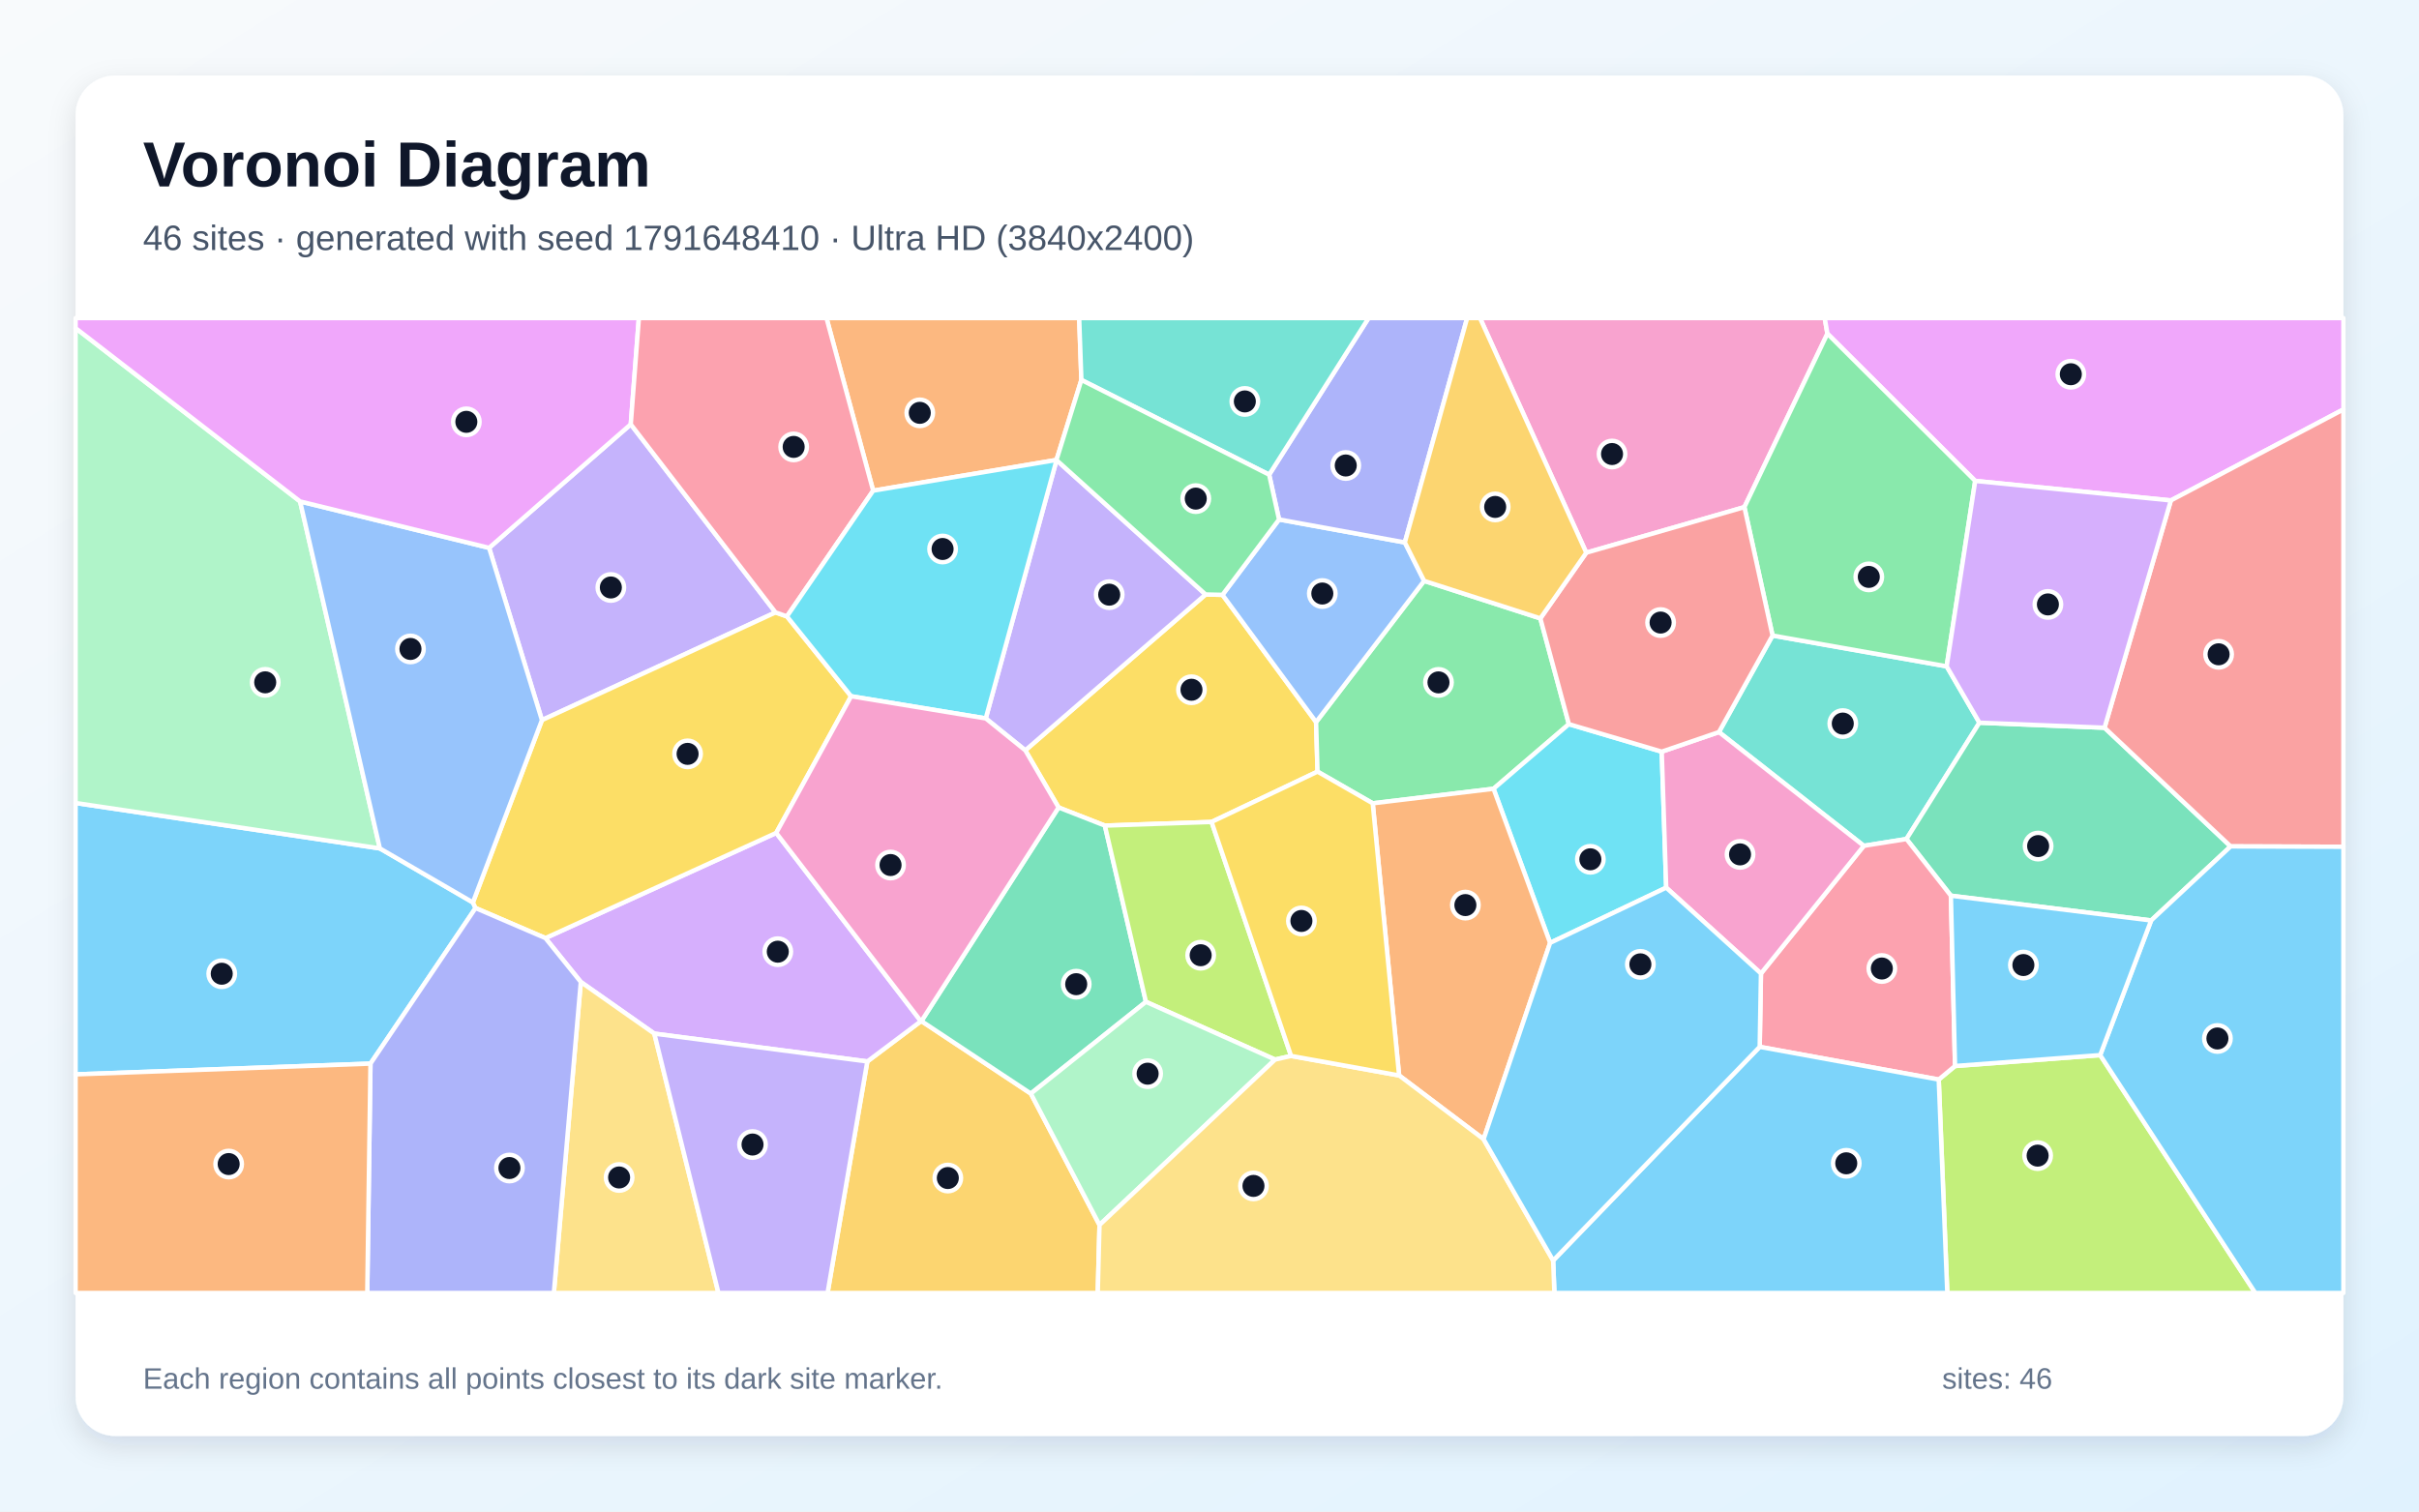
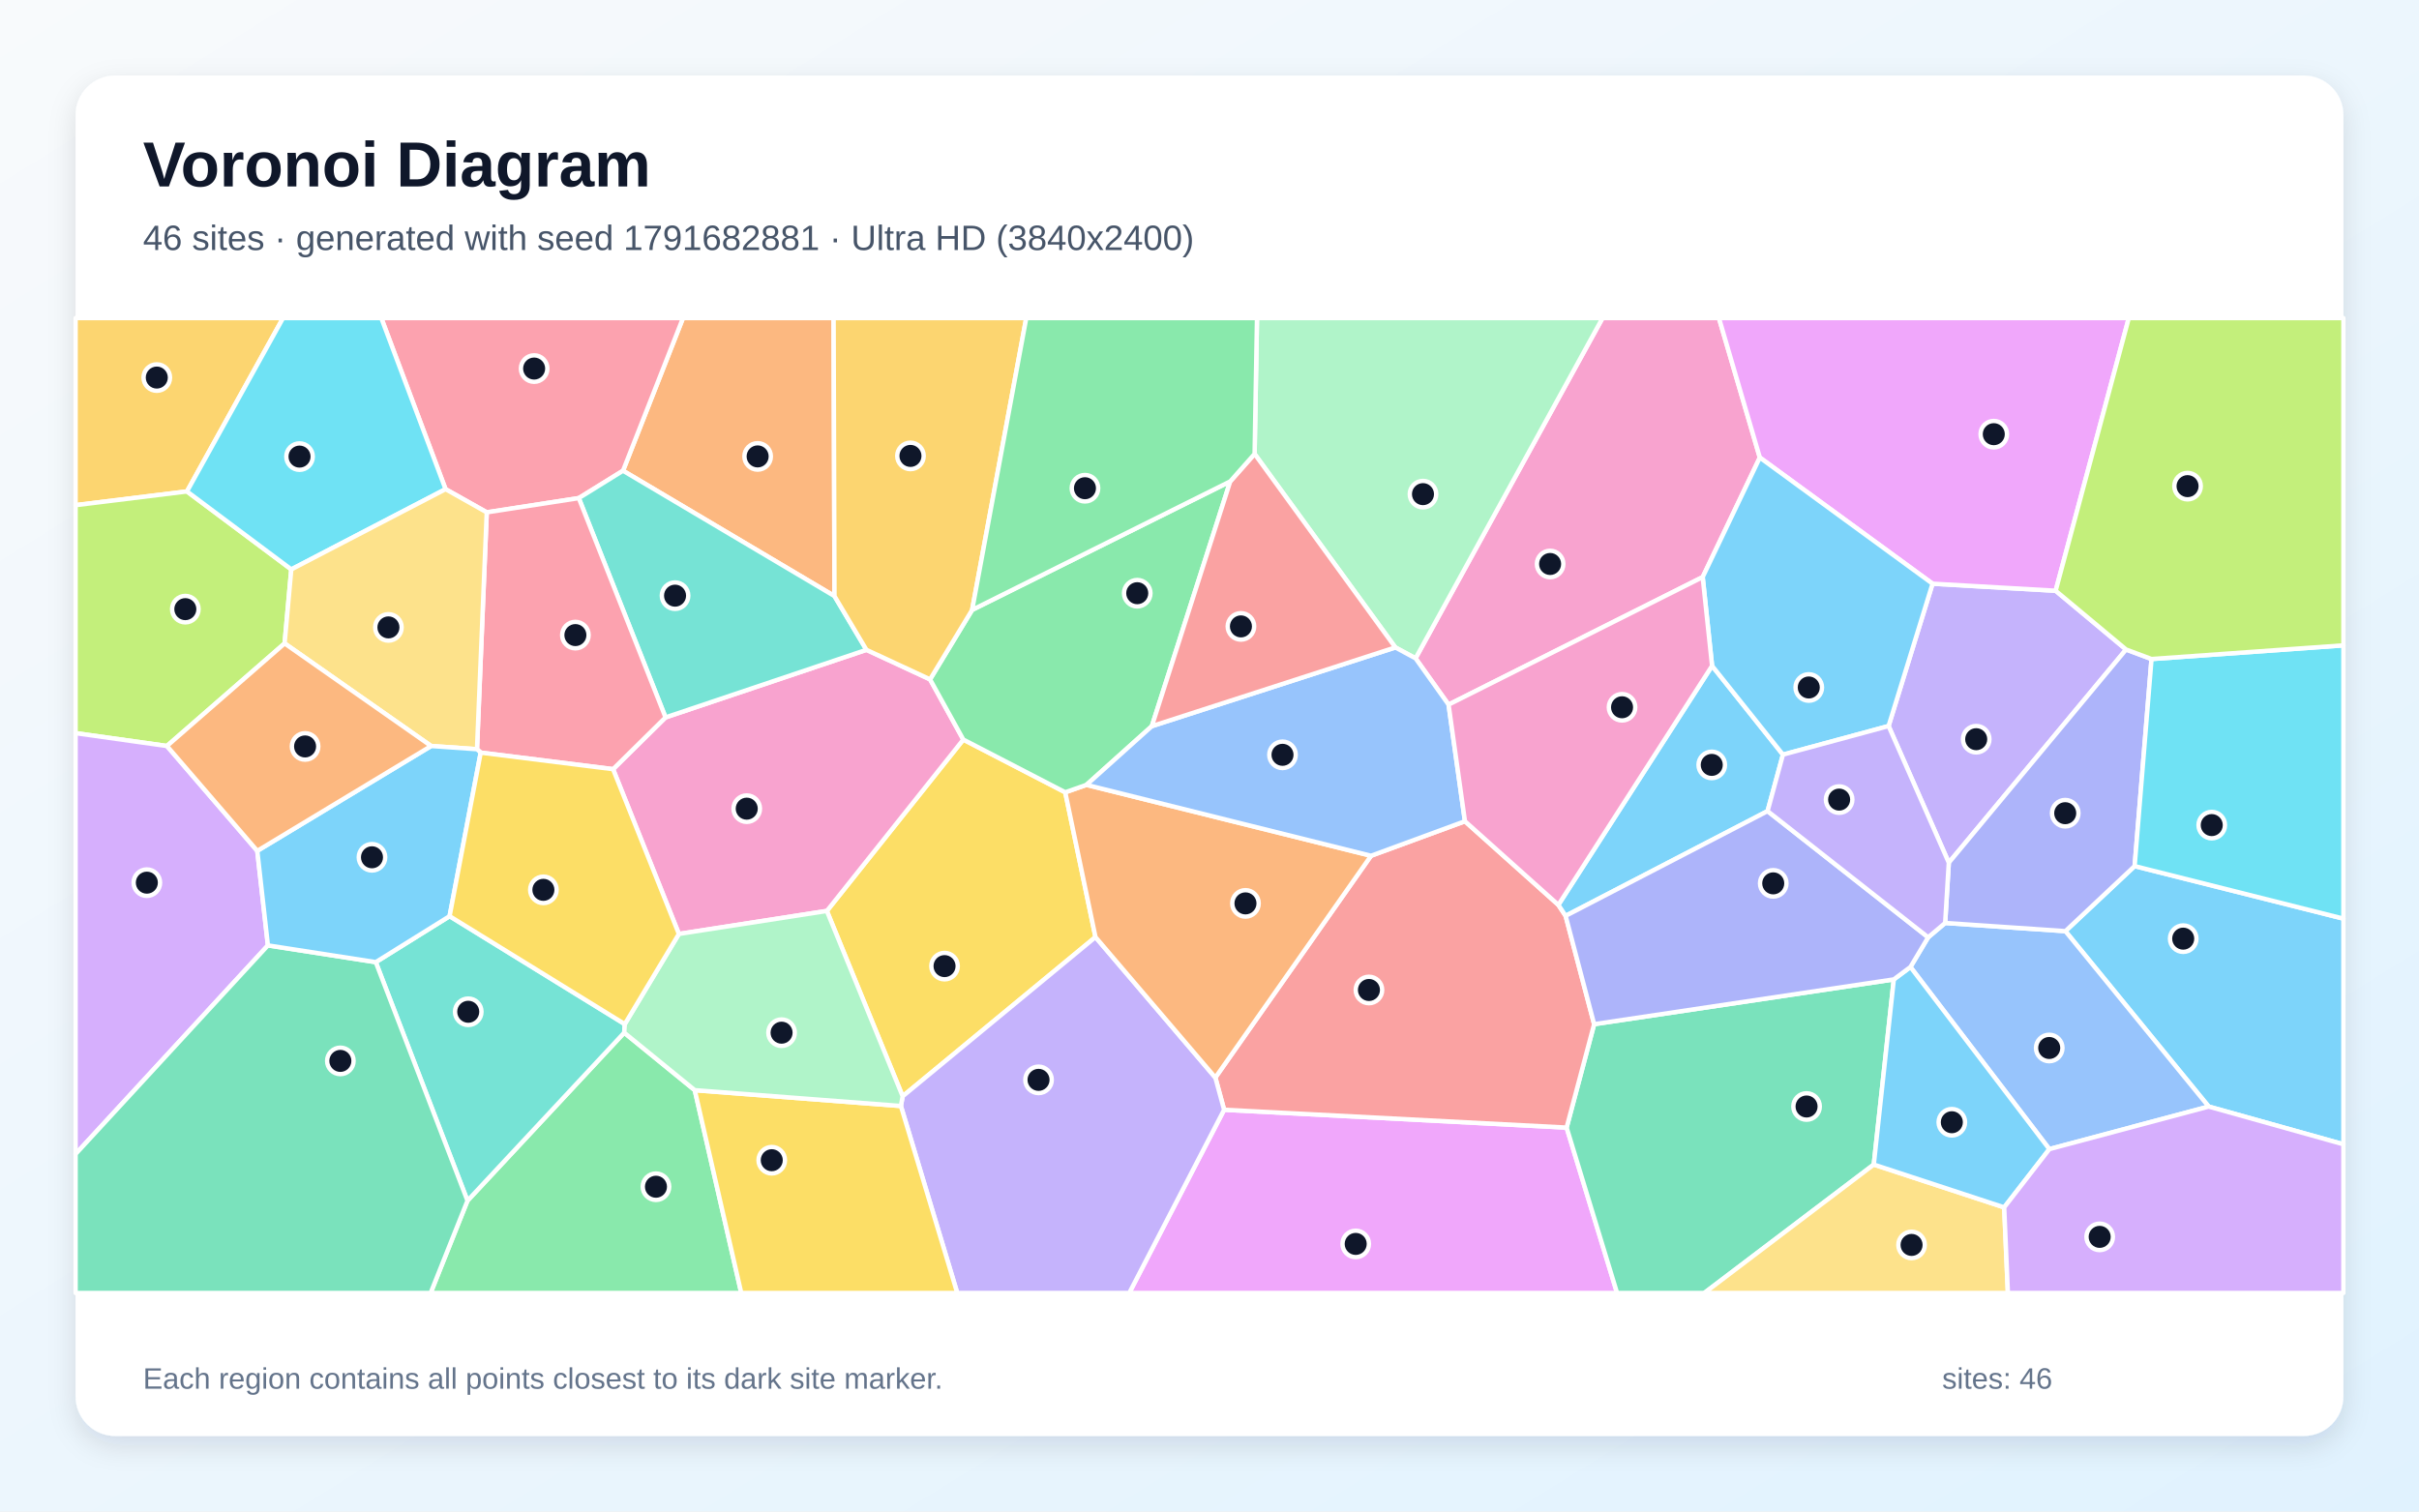
<svg xmlns="http://www.w3.org/2000/svg" width="3840" height="2400" viewBox="0 0 3840 2400" role="img" aria-labelledby="title description">
  <defs>
    <linearGradient id="background" x1="0" y1="0" x2="1" y2="1">
      <stop stop-color="#F8FAFC" />
      <stop offset="1" stop-color="#E0F2FE" />
    </linearGradient>
    <filter id="shadow" x="-5%" y="-5%" width="110%" height="110%">
      <feDropShadow dx="0" dy="15" stdDeviation="22" flood-color="#0F172A" flood-opacity=".12" />
    </filter>
  </defs>
  <rect width="3840" height="2400" fill="url(#background)" />
  <rect x="120" y="120" width="3600" height="2160" rx="63" fill="#FFFFFF" filter="url(#shadow)" />
  <g font-family="Arial, sans-serif">
    <text x="227" y="296" font-size="101" font-weight="700" fill="#0F172A">Voronoi Diagram</text>
-     <text x="227" y="397" font-size="56" fill="#475569">46 sites · generated with seed 1791648410 · Ultra HD (3840x2400)</text>
+     <text x="227" y="397" font-size="56" fill="#475569">46 sites · generated with seed 1791682881 · Ultra HD (3840x2400)</text>
  </g>
  <g stroke="#FFFFFF" stroke-width="7" stroke-linejoin="round">
-     <polygon points="120.0,1705.9 120.0,1275.0 603.0,1347.1 750.7,1432.9 754.9,1441.8 588.1,1688.8" fill="#38BDF8" fill-opacity="0.65" />
-     <polygon points="1231.1,972.4 860.3,1143.4 776.4,869.9 1001.3,673.7" fill="#A78BFA" fill-opacity="0.65" />
-     <polygon points="2900.9,529.8 2769.1,805.2 2518.1,877.6 2349.4,505.0 2896.6,505.0" fill="#F472B6" fill-opacity="0.65" />
-     <polygon points="1716.6,603.3 1677.1,730.3 1386.1,779.1 1312.0,505.0 1713.1,505.0" fill="#FB923C" fill-opacity="0.65" />
-     <polygon points="1923.3,1305.1 1753.9,1310.9 1680.4,1282.1 1627.6,1191.4 1913.8,943.9 1940.6,944.5 2089.2,1146.5 2091.5,1225.2" fill="#FACC15" fill-opacity="0.65" />
-     <polygon points="2445.2,981.9 2490.5,1149.8 2370.9,1252.4 2179.1,1275.5 2091.5,1225.2 2089.2,1146.5 2260.7,922.3" fill="#4ADE80" fill-opacity="0.65" />
-     <polygon points="2958.7,1343.0 2728.7,1162.4 2813.8,1009.1 3090.2,1058.0 3142.2,1147.5 3026.4,1332.2" fill="#2DD4BF" fill-opacity="0.65" />
-     <polygon points="2030.4,824.8 2230.1,861.3 2260.7,922.3 2089.2,1146.5 1940.6,944.5" fill="#60A5FA" fill-opacity="0.65" />
-     <polygon points="3446.1,794.6 3135.5,763.6 2900.9,529.8 2896.6,505.0 3720.0,505.0 3720.0,650.1" fill="#E879F9" fill-opacity="0.65" />
-     <polygon points="3414.8,1461.5 3096.9,1422.2 3026.4,1332.2 3142.2,1147.5 3340.8,1155.5 3541.0,1343.9" fill="#34D399" fill-opacity="0.65" />
-     <polygon points="3541.0,1343.9 3340.8,1155.5 3446.1,794.6 3720.0,650.1 3720.0,1344.5" fill="#F87171" fill-opacity="0.65" />
-     <polygon points="2230.1,861.3 2030.4,824.8 2014.7,753.7 2172.5,505.0 2329.0,505.0" fill="#818CF8" fill-opacity="0.65" />
-     <polygon points="1376.8,1685.4 1461.9,1621.5 1462.7,1621.3 1636.4,1736.4 1745.4,1945.0 1742.6,2053.0 1313.7,2053.0" fill="#FBBF24" fill-opacity="0.65" />
-     <polygon points="3077.6,1714.1 3103.5,1692.6 3333.9,1675.3 3580.2,2053.0 3091.2,2053.0" fill="#A3E635" fill-opacity="0.65" />
-     <polygon points="1038.7,1641.2 922.0,1559.2 865.8,1489.5 1232.2,1322.5 1461.9,1621.5 1376.8,1685.4" fill="#C084FC" fill-opacity="0.65" />
-     <polygon points="2793.4,1662.2 2795.4,1545.7 2958.7,1343.0 3026.4,1332.2 3096.9,1422.2 3103.5,1692.6 3077.6,1714.1" fill="#FB7185" fill-opacity="0.65" />
-     <polygon points="2637.9,1193.5 2645.0,1409.4 2460.7,1497.1 2370.9,1252.4 2490.5,1149.8" fill="#22D3EE" fill-opacity="0.65" />
-     <polygon points="476.4,796.2 603.0,1347.1 120.0,1275.0 120.0,521.0" fill="#86EFAC" fill-opacity="0.65" />
-     <polygon points="922.0,1559.2 1038.7,1641.2 1140.5,2053.0 879.2,2053.0" fill="#FCD34D" fill-opacity="0.65" />
-     <polygon points="3333.9,1675.3 3414.8,1461.5 3541.0,1343.9 3720.0,1344.5 3720.0,2053.0 3580.2,2053.0" fill="#38BDF8" fill-opacity="0.65" />
-     <polygon points="2465.5,2001.5 2793.4,1662.2 3077.6,1714.1 3091.2,2053.0 2467.5,2053.0" fill="#38BDF8" fill-opacity="0.65" />
-     <polygon points="1913.8,943.9 1627.6,1191.4 1564.8,1140.7 1677.2,730.6" fill="#A78BFA" fill-opacity="0.65" />
-     <polygon points="2645.0,1409.4 2637.9,1193.5 2728.7,1162.4 2958.7,1343.0 2795.4,1545.7" fill="#F472B6" fill-opacity="0.65" />
-     <polygon points="2355.1,1808.8 2221.0,1707.6 2179.1,1275.5 2370.9,1252.4 2460.7,1497.1" fill="#FB923C" fill-opacity="0.65" />
-     <polygon points="1249.2,978.7 1351.1,1105.5 1232.2,1322.5 865.8,1489.5 754.9,1441.8 750.7,1432.9 860.3,1143.4 1231.1,972.4" fill="#FACC15" fill-opacity="0.65" />
-     <polygon points="3135.5,763.6 3090.2,1058.0 2813.8,1009.1 2769.1,805.2 2900.9,529.8" fill="#4ADE80" fill-opacity="0.65" />
-     <polygon points="2014.7,753.7 1716.6,603.3 1713.1,505.0 2172.5,505.0" fill="#2DD4BF" fill-opacity="0.65" />
-     <polygon points="776.4,869.9 860.3,1143.4 750.7,1432.9 603.0,1347.1 476.4,796.2" fill="#60A5FA" fill-opacity="0.65" />
-     <polygon points="1001.3,673.7 776.4,869.9 476.4,796.2 120.0,521.0 120.0,505.0 1014.2,505.0" fill="#E879F9" fill-opacity="0.65" />
-     <polygon points="1819.1,1590.7 1636.4,1736.4 1462.7,1621.3 1680.4,1282.1 1753.9,1310.9" fill="#34D399" fill-opacity="0.65" />
-     <polygon points="2813.8,1009.1 2728.7,1162.4 2637.9,1193.5 2490.5,1149.8 2445.2,981.9 2518.1,877.6 2769.1,805.2" fill="#F87171" fill-opacity="0.65" />
-     <polygon points="588.1,1688.8 754.9,1441.8 865.8,1489.5 922.0,1559.2 879.2,2053.0 583.0,2053.0" fill="#818CF8" fill-opacity="0.65" />
-     <polygon points="2445.2,981.9 2260.7,922.3 2230.1,861.3 2329.0,505.0 2349.4,505.0 2518.1,877.6" fill="#FBBF24" fill-opacity="0.65" />
-     <polygon points="2049.5,1676.6 2024.1,1682.4 1819.1,1590.7 1753.9,1310.9 1923.3,1305.1" fill="#A3E635" fill-opacity="0.65" />
-     <polygon points="3340.8,1155.5 3142.2,1147.5 3090.2,1058.0 3135.5,763.6 3446.1,794.6" fill="#C084FC" fill-opacity="0.65" />
-     <polygon points="1386.1,779.1 1249.2,978.7 1231.1,972.4 1001.3,673.7 1014.2,505.0 1312.0,505.0" fill="#FB7185" fill-opacity="0.65" />
-     <polygon points="1677.2,730.6 1564.8,1140.7 1351.1,1105.5 1249.2,978.7 1386.1,779.1 1677.1,730.3" fill="#22D3EE" fill-opacity="0.65" />
-     <polygon points="1745.4,1945.0 1636.4,1736.4 1819.1,1590.7 2024.1,1682.4" fill="#86EFAC" fill-opacity="0.65" />
-     <polygon points="1745.4,1945.0 2024.1,1682.4 2049.5,1676.6 2221.0,1707.6 2355.1,1808.8 2465.5,2001.5 2467.5,2053.0 1742.6,2053.0" fill="#FCD34D" fill-opacity="0.65" />
-     <polygon points="2355.1,1808.8 2460.7,1497.1 2645.0,1409.4 2795.4,1545.7 2793.4,1662.2 2465.5,2001.5" fill="#38BDF8" fill-opacity="0.65" />
-     <polygon points="3333.9,1675.3 3103.5,1692.6 3096.9,1422.2 3414.8,1461.5" fill="#38BDF8" fill-opacity="0.65" />
-     <polygon points="1038.7,1641.2 1376.8,1685.4 1313.7,2053.0 1140.5,2053.0" fill="#A78BFA" fill-opacity="0.65" />
-     <polygon points="1462.7,1621.3 1461.9,1621.5 1232.2,1322.5 1351.1,1105.5 1564.8,1140.7 1627.6,1191.4 1680.4,1282.1" fill="#F472B6" fill-opacity="0.65" />
-     <polygon points="120.0,1705.9 588.1,1688.8 583.0,2053.0 120.0,2053.0" fill="#FB923C" fill-opacity="0.65" />
-     <polygon points="2049.5,1676.6 1923.3,1305.1 2091.5,1225.2 2179.1,1275.5 2221.0,1707.6" fill="#FACC15" fill-opacity="0.65" />
-     <polygon points="2014.7,753.7 2030.4,824.8 1940.6,944.5 1913.8,943.9 1677.2,730.6 1677.1,730.3 1716.6,603.3" fill="#4ADE80" fill-opacity="0.65" />
+     <polygon points="3506.1,1757.0 3278.7,1478.5 3388.6,1375.2 3720.0,1458.6 3720.0,1816.9" fill="#38BDF8" fill-opacity="0.65" />
+     <polygon points="2998.0,1152.8 3067.8,926.8 3263.2,938.0 3375.0,1031.3 3093.6,1369.8" fill="#A78BFA" fill-opacity="0.65" />
+     <polygon points="2793.6,726.5 2702.9,916.3 2299.5,1118.8 2247.1,1045.3 2543.9,505.0 2728.7,505.0" fill="#F472B6" fill-opacity="0.65" />
+     <polygon points="1324.7,946.5 989.0,747.4 1084.2,505.0 1323.3,505.0" fill="#FB923C" fill-opacity="0.65" />
+     <polygon points="1691.0,1258.0 1739.0,1487.9 1432.9,1740.7 1312.6,1446.4 1529.2,1174.3" fill="#FACC15" fill-opacity="0.65" />
+     <polygon points="742.1,1906.5 990.9,1639.7 1102.9,1731.0 1176.7,2053.0 683.6,2053.0" fill="#4ADE80" fill-opacity="0.65" />
+     <polygon points="596.5,1527.7 713.7,1454.7 991.8,1626.1 990.9,1639.7 742.1,1906.5" fill="#2DD4BF" fill-opacity="0.65" />
+     <polygon points="3253.2,1824.6 3032.7,1535.4 3060.8,1488.3 3087.8,1465.5 3278.7,1478.5 3506.1,1757.0" fill="#60A5FA" fill-opacity="0.65" />
+     <polygon points="1943.2,1762.1 2486.9,1790.4 2567.0,2053.0 1792.6,2053.0" fill="#E879F9" fill-opacity="0.65" />
+     <polygon points="2486.9,1790.4 2530.6,1626.2 3006.3,1555.1 2974.5,1849.1 2705.5,2053.0 2567.0,2053.0" fill="#34D399" fill-opacity="0.65" />
+     <polygon points="2325.5,1304.0 2473.8,1436.8 2485.3,1454.2 2530.6,1626.2 2486.9,1790.4 1943.2,1762.1 1929.3,1711.0 2176.4,1358.8" fill="#F87171" fill-opacity="0.65" />
+     <polygon points="3087.8,1465.5 3093.6,1369.8 3375.0,1031.3 3415.4,1046.4 3388.6,1375.2 3278.7,1478.5" fill="#818CF8" fill-opacity="0.65" />
+     <polygon points="296.8,780.3 120.0,802.1 120.0,505.0 449.3,505.0" fill="#FBBF24" fill-opacity="0.65" />
+     <polygon points="462.4,904.1 451.8,1021.6 265.0,1184.5 120.0,1164.1 120.0,802.1 296.8,780.3" fill="#A3E635" fill-opacity="0.65" />
+     <polygon points="408.4,1351.0 425.3,1501.1 120.0,1832.4 120.0,1164.1 265.0,1184.5" fill="#C084FC" fill-opacity="0.65" />
+     <polygon points="918.8,790.9 772.7,813.5 707.3,776.7 605.3,505.0 1084.2,505.0 989.0,747.4" fill="#FB7185" fill-opacity="0.65" />
+     <polygon points="3388.6,1375.2 3415.4,1046.4 3720.0,1024.7 3720.0,1458.6" fill="#22D3EE" fill-opacity="0.65" />
+     <polygon points="2215.0,1028.0 1991.6,720.7 1995.4,505.0 2543.9,505.0 2247.1,1045.3" fill="#86EFAC" fill-opacity="0.65" />
+     <polygon points="2974.5,1849.1 3181.5,1917.1 3187.4,2053.0 2705.5,2053.0" fill="#FCD34D" fill-opacity="0.65" />
+     <polygon points="3181.5,1917.1 2974.5,1849.1 3006.3,1555.1 3032.7,1535.4 3253.2,1824.6" fill="#38BDF8" fill-opacity="0.65" />
+     <polygon points="2717.8,1057.2 2830.3,1198.2 2805.9,1287.9 2485.3,1454.2 2473.8,1436.8" fill="#38BDF8" fill-opacity="0.65" />
+     <polygon points="1430.1,1756.1 1432.9,1740.7 1739.0,1487.9 1929.3,1711.0 1943.2,1762.1 1792.6,2053.0 1519.6,2053.0" fill="#A78BFA" fill-opacity="0.65" />
+     <polygon points="1077.7,1482.9 973.2,1221.3 1056.5,1139.1 1375.4,1031.8 1476.4,1078.7 1529.2,1174.3 1312.6,1446.4" fill="#F472B6" fill-opacity="0.65" />
+     <polygon points="2176.4,1358.8 1929.3,1711.0 1739.0,1487.9 1691.0,1258.0 1724.7,1246.2" fill="#FB923C" fill-opacity="0.65" />
+     <polygon points="1102.9,1731.0 1430.1,1756.1 1519.6,2053.0 1176.7,2053.0" fill="#FACC15" fill-opacity="0.65" />
+     <polygon points="1952.9,764.4 1828.5,1153.0 1724.7,1246.2 1691.0,1258.0 1529.2,1174.3 1476.4,1078.7 1543.2,968.4" fill="#4ADE80" fill-opacity="0.65" />
+     <polygon points="1375.4,1031.8 1056.5,1139.1 918.8,790.9 989.0,747.4 1324.7,946.5" fill="#2DD4BF" fill-opacity="0.65" />
+     <polygon points="2325.5,1304.0 2176.4,1358.8 1724.7,1246.2 1828.5,1153.0 2215.0,1028.0 2247.1,1045.3 2299.5,1118.8" fill="#60A5FA" fill-opacity="0.65" />
+     <polygon points="3263.2,938.0 3067.8,926.8 2793.6,726.5 2728.7,505.0 3379.3,505.0" fill="#E879F9" fill-opacity="0.65" />
+     <polygon points="120.0,1832.4 425.3,1501.1 596.5,1527.7 742.1,1906.5 683.6,2053.0 120.0,2053.0" fill="#34D399" fill-opacity="0.65" />
+     <polygon points="1828.5,1153.0 1952.9,764.4 1991.6,720.7 2215.0,1028.0" fill="#F87171" fill-opacity="0.65" />
+     <polygon points="3006.3,1555.1 2530.6,1626.2 2485.3,1454.2 2805.9,1287.9 3060.8,1488.3 3032.7,1535.4" fill="#818CF8" fill-opacity="0.65" />
+     <polygon points="1543.2,968.4 1476.4,1078.7 1375.4,1031.8 1324.7,946.5 1323.3,505.0 1629.1,505.0" fill="#FBBF24" fill-opacity="0.65" />
+     <polygon points="3415.4,1046.4 3375.0,1031.3 3263.2,938.0 3379.3,505.0 3720.0,505.0 3720.0,1024.7" fill="#A3E635" fill-opacity="0.65" />
+     <polygon points="3181.5,1917.1 3253.2,1824.6 3506.1,1757.0 3720.0,1816.9 3720.0,2053.0 3187.4,2053.0" fill="#C084FC" fill-opacity="0.65" />
+     <polygon points="1056.5,1139.1 973.2,1221.3 763.1,1195.0 757.2,1189.6 772.7,813.5 918.8,790.9" fill="#FB7185" fill-opacity="0.65" />
+     <polygon points="707.3,776.7 462.4,904.1 296.8,780.3 449.3,505.0 605.3,505.0" fill="#22D3EE" fill-opacity="0.65" />
+     <polygon points="1430.1,1756.1 1102.9,1731.0 990.9,1639.7 991.8,1626.1 1077.7,1482.9 1312.6,1446.4 1432.9,1740.7" fill="#86EFAC" fill-opacity="0.65" />
+     <polygon points="757.2,1189.6 684.4,1184.5 451.8,1021.6 462.4,904.1 707.3,776.7 772.7,813.5" fill="#FCD34D" fill-opacity="0.65" />
+     <polygon points="2830.3,1198.2 2717.8,1057.2 2702.9,916.3 2793.6,726.5 3067.8,926.8 2998.0,1152.8" fill="#38BDF8" fill-opacity="0.65" />
+     <polygon points="684.4,1184.5 757.2,1189.6 763.1,1195.0 713.7,1454.7 596.5,1527.7 425.3,1501.1 408.4,1351.0" fill="#38BDF8" fill-opacity="0.65" />
+     <polygon points="2805.9,1287.9 2830.3,1198.2 2998.0,1152.8 3093.6,1369.8 3087.8,1465.5 3060.8,1488.3" fill="#A78BFA" fill-opacity="0.65" />
+     <polygon points="2717.8,1057.2 2473.8,1436.8 2325.5,1304.0 2299.5,1118.8 2702.9,916.3" fill="#F472B6" fill-opacity="0.65" />
+     <polygon points="684.4,1184.5 408.4,1351.0 265.0,1184.5 451.8,1021.6" fill="#FB923C" fill-opacity="0.65" />
+     <polygon points="763.1,1195.0 973.2,1221.3 1077.7,1482.9 991.8,1626.1 713.7,1454.7" fill="#FACC15" fill-opacity="0.65" />
+     <polygon points="1991.6,720.7 1952.9,764.4 1543.2,968.4 1629.1,505.0 1995.4,505.0" fill="#4ADE80" fill-opacity="0.65" />
  </g>
  <g>
-     <circle cx="352.0" cy="1546.1" r="21" fill="#0F172A" stroke="#FFFFFF" stroke-width="7" />
-     <circle cx="969.7" cy="932.8" r="21" fill="#0F172A" stroke="#FFFFFF" stroke-width="7" />
-     <circle cx="2559.0" cy="720.9" r="21" fill="#0F172A" stroke="#FFFFFF" stroke-width="7" />
-     <circle cx="1460.1" cy="655.5" r="21" fill="#0F172A" stroke="#FFFFFF" stroke-width="7" />
-     <circle cx="1891.4" cy="1095.2" r="21" fill="#0F172A" stroke="#FFFFFF" stroke-width="7" />
-     <circle cx="2283.5" cy="1083.5" r="21" fill="#0F172A" stroke="#FFFFFF" stroke-width="7" />
-     <circle cx="2925.3" cy="1148.9" r="21" fill="#0F172A" stroke="#FFFFFF" stroke-width="7" />
-     <circle cx="2099.1" cy="942.4" r="21" fill="#0F172A" stroke="#FFFFFF" stroke-width="7" />
-     <circle cx="3287.3" cy="594.2" r="21" fill="#0F172A" stroke="#FFFFFF" stroke-width="7" />
-     <circle cx="3235.4" cy="1343.4" r="21" fill="#0F172A" stroke="#FFFFFF" stroke-width="7" />
-     <circle cx="3521.9" cy="1038.9" r="21" fill="#0F172A" stroke="#FFFFFF" stroke-width="7" />
-     <circle cx="2136.3" cy="739.1" r="21" fill="#0F172A" stroke="#FFFFFF" stroke-width="7" />
-     <circle cx="1504.6" cy="1870.5" r="21" fill="#0F172A" stroke="#FFFFFF" stroke-width="7" />
-     <circle cx="3234.6" cy="1834.9" r="21" fill="#0F172A" stroke="#FFFFFF" stroke-width="7" />
-     <circle cx="1234.7" cy="1511.1" r="21" fill="#0F172A" stroke="#FFFFFF" stroke-width="7" />
-     <circle cx="2987.3" cy="1537.8" r="21" fill="#0F172A" stroke="#FFFFFF" stroke-width="7" />
-     <circle cx="2524.6" cy="1364.4" r="21" fill="#0F172A" stroke="#FFFFFF" stroke-width="7" />
-     <circle cx="421.0" cy="1083.4" r="21" fill="#0F172A" stroke="#FFFFFF" stroke-width="7" />
-     <circle cx="982.8" cy="1869.6" r="21" fill="#0F172A" stroke="#FFFFFF" stroke-width="7" />
-     <circle cx="3520.0" cy="1648.9" r="21" fill="#0F172A" stroke="#FFFFFF" stroke-width="7" />
-     <circle cx="2930.8" cy="1847.1" r="21" fill="#0F172A" stroke="#FFFFFF" stroke-width="7" />
-     <circle cx="1760.8" cy="944.2" r="21" fill="#0F172A" stroke="#FFFFFF" stroke-width="7" />
-     <circle cx="2762.2" cy="1356.6" r="21" fill="#0F172A" stroke="#FFFFFF" stroke-width="7" />
-     <circle cx="2326.2" cy="1437.1" r="21" fill="#0F172A" stroke="#FFFFFF" stroke-width="7" />
-     <circle cx="1091.5" cy="1197.0" r="21" fill="#0F172A" stroke="#FFFFFF" stroke-width="7" />
-     <circle cx="2966.6" cy="916.0" r="21" fill="#0F172A" stroke="#FFFFFF" stroke-width="7" />
-     <circle cx="1976.1" cy="637.4" r="21" fill="#0F172A" stroke="#FFFFFF" stroke-width="7" />
-     <circle cx="651.6" cy="1030.4" r="21" fill="#0F172A" stroke="#FFFFFF" stroke-width="7" />
-     <circle cx="740.3" cy="669.8" r="21" fill="#0F172A" stroke="#FFFFFF" stroke-width="7" />
-     <circle cx="1708.4" cy="1562.7" r="21" fill="#0F172A" stroke="#FFFFFF" stroke-width="7" />
-     <circle cx="2636.1" cy="988.5" r="21" fill="#0F172A" stroke="#FFFFFF" stroke-width="7" />
-     <circle cx="808.7" cy="1854.6" r="21" fill="#0F172A" stroke="#FFFFFF" stroke-width="7" />
-     <circle cx="2373.5" cy="804.9" r="21" fill="#0F172A" stroke="#FFFFFF" stroke-width="7" />
-     <circle cx="1906.0" cy="1516.7" r="21" fill="#0F172A" stroke="#FFFFFF" stroke-width="7" />
-     <circle cx="3250.9" cy="959.7" r="21" fill="#0F172A" stroke="#FFFFFF" stroke-width="7" />
-     <circle cx="1259.9" cy="709.6" r="21" fill="#0F172A" stroke="#FFFFFF" stroke-width="7" />
-     <circle cx="1496.3" cy="871.7" r="21" fill="#0F172A" stroke="#FFFFFF" stroke-width="7" />
-     <circle cx="1821.8" cy="1704.8" r="21" fill="#0F172A" stroke="#FFFFFF" stroke-width="7" />
-     <circle cx="1989.8" cy="1883.0" r="21" fill="#0F172A" stroke="#FFFFFF" stroke-width="7" />
-     <circle cx="2604.0" cy="1531.2" r="21" fill="#0F172A" stroke="#FFFFFF" stroke-width="7" />
-     <circle cx="3212.0" cy="1532.3" r="21" fill="#0F172A" stroke="#FFFFFF" stroke-width="7" />
-     <circle cx="1194.6" cy="1817.3" r="21" fill="#0F172A" stroke="#FFFFFF" stroke-width="7" />
-     <circle cx="1413.7" cy="1373.5" r="21" fill="#0F172A" stroke="#FFFFFF" stroke-width="7" />
-     <circle cx="363.0" cy="1848.3" r="21" fill="#0F172A" stroke="#FFFFFF" stroke-width="7" />
-     <circle cx="2065.9" cy="1462.3" r="21" fill="#0F172A" stroke="#FFFFFF" stroke-width="7" />
-     <circle cx="1898.2" cy="791.7" r="21" fill="#0F172A" stroke="#FFFFFF" stroke-width="7" />
+     <circle cx="3465.7" cy="1490.4" r="21" fill="#0F172A" stroke="#FFFFFF" stroke-width="7" />
+     <circle cx="3137.1" cy="1173.7" r="21" fill="#0F172A" stroke="#FFFFFF" stroke-width="7" />
+     <circle cx="2460.7" cy="895.5" r="21" fill="#0F172A" stroke="#FFFFFF" stroke-width="7" />
+     <circle cx="1202.7" cy="724.7" r="21" fill="#0F172A" stroke="#FFFFFF" stroke-width="7" />
+     <circle cx="1499.4" cy="1534.0" r="21" fill="#0F172A" stroke="#FFFFFF" stroke-width="7" />
+     <circle cx="1041.3" cy="1884.3" r="21" fill="#0F172A" stroke="#FFFFFF" stroke-width="7" />
+     <circle cx="743.3" cy="1606.5" r="21" fill="#0F172A" stroke="#FFFFFF" stroke-width="7" />
+     <circle cx="3253.0" cy="1664.0" r="21" fill="#0F172A" stroke="#FFFFFF" stroke-width="7" />
+     <circle cx="2152.1" cy="1975.1" r="21" fill="#0F172A" stroke="#FFFFFF" stroke-width="7" />
+     <circle cx="2867.8" cy="1756.9" r="21" fill="#0F172A" stroke="#FFFFFF" stroke-width="7" />
+     <circle cx="2173.1" cy="1571.9" r="21" fill="#0F172A" stroke="#FFFFFF" stroke-width="7" />
+     <circle cx="3278.4" cy="1291.2" r="21" fill="#0F172A" stroke="#FFFFFF" stroke-width="7" />
+     <circle cx="248.9" cy="599.5" r="21" fill="#0F172A" stroke="#FFFFFF" stroke-width="7" />
+     <circle cx="294.2" cy="967.2" r="21" fill="#0F172A" stroke="#FFFFFF" stroke-width="7" />
+     <circle cx="233.1" cy="1401.5" r="21" fill="#0F172A" stroke="#FFFFFF" stroke-width="7" />
+     <circle cx="847.9" cy="585.2" r="21" fill="#0F172A" stroke="#FFFFFF" stroke-width="7" />
+     <circle cx="3511.0" cy="1310.1" r="21" fill="#0F172A" stroke="#FFFFFF" stroke-width="7" />
+     <circle cx="2258.9" cy="784.6" r="21" fill="#0F172A" stroke="#FFFFFF" stroke-width="7" />
+     <circle cx="3034.5" cy="1976.7" r="21" fill="#0F172A" stroke="#FFFFFF" stroke-width="7" />
+     <circle cx="3098.4" cy="1781.9" r="21" fill="#0F172A" stroke="#FFFFFF" stroke-width="7" />
+     <circle cx="2717.3" cy="1214.5" r="21" fill="#0F172A" stroke="#FFFFFF" stroke-width="7" />
+     <circle cx="1648.6" cy="1714.6" r="21" fill="#0F172A" stroke="#FFFFFF" stroke-width="7" />
+     <circle cx="1185.4" cy="1284.0" r="21" fill="#0F172A" stroke="#FFFFFF" stroke-width="7" />
+     <circle cx="1977.1" cy="1434.4" r="21" fill="#0F172A" stroke="#FFFFFF" stroke-width="7" />
+     <circle cx="1225.1" cy="1842.2" r="21" fill="#0F172A" stroke="#FFFFFF" stroke-width="7" />
+     <circle cx="1805.3" cy="941.9" r="21" fill="#0F172A" stroke="#FFFFFF" stroke-width="7" />
+     <circle cx="1071.6" cy="945.8" r="21" fill="#0F172A" stroke="#FFFFFF" stroke-width="7" />
+     <circle cx="2035.9" cy="1198.5" r="21" fill="#0F172A" stroke="#FFFFFF" stroke-width="7" />
+     <circle cx="3165.0" cy="689.4" r="21" fill="#0F172A" stroke="#FFFFFF" stroke-width="7" />
+     <circle cx="540.3" cy="1684.5" r="21" fill="#0F172A" stroke="#FFFFFF" stroke-width="7" />
+     <circle cx="1969.9" cy="994.6" r="21" fill="#0F172A" stroke="#FFFFFF" stroke-width="7" />
+     <circle cx="2814.9" cy="1402.6" r="21" fill="#0F172A" stroke="#FFFFFF" stroke-width="7" />
+     <circle cx="1445.3" cy="723.9" r="21" fill="#0F172A" stroke="#FFFFFF" stroke-width="7" />
+     <circle cx="3472.6" cy="771.9" r="21" fill="#0F172A" stroke="#FFFFFF" stroke-width="7" />
+     <circle cx="3333.1" cy="1963.9" r="21" fill="#0F172A" stroke="#FFFFFF" stroke-width="7" />
+     <circle cx="913.4" cy="1008.4" r="21" fill="#0F172A" stroke="#FFFFFF" stroke-width="7" />
+     <circle cx="475.5" cy="725.0" r="21" fill="#0F172A" stroke="#FFFFFF" stroke-width="7" />
+     <circle cx="1240.7" cy="1639.7" r="21" fill="#0F172A" stroke="#FFFFFF" stroke-width="7" />
+     <circle cx="616.6" cy="996.2" r="21" fill="#0F172A" stroke="#FFFFFF" stroke-width="7" />
+     <circle cx="2871.3" cy="1091.6" r="21" fill="#0F172A" stroke="#FFFFFF" stroke-width="7" />
+     <circle cx="590.5" cy="1361.2" r="21" fill="#0F172A" stroke="#FFFFFF" stroke-width="7" />
+     <circle cx="2919.5" cy="1269.6" r="21" fill="#0F172A" stroke="#FFFFFF" stroke-width="7" />
+     <circle cx="2574.9" cy="1123.0" r="21" fill="#0F172A" stroke="#FFFFFF" stroke-width="7" />
+     <circle cx="484.3" cy="1185.2" r="21" fill="#0F172A" stroke="#FFFFFF" stroke-width="7" />
+     <circle cx="862.6" cy="1412.9" r="21" fill="#0F172A" stroke="#FFFFFF" stroke-width="7" />
+     <circle cx="1722.3" cy="775.2" r="21" fill="#0F172A" stroke="#FFFFFF" stroke-width="7" />
  </g>
  <g font-family="Arial, sans-serif" font-size="47" fill="#64748B">
    <text x="227" y="2205">Each region contains all points closest to its dark site marker.</text>
    <text x="3083" y="2205">sites: 46</text>
  </g>
</svg>
